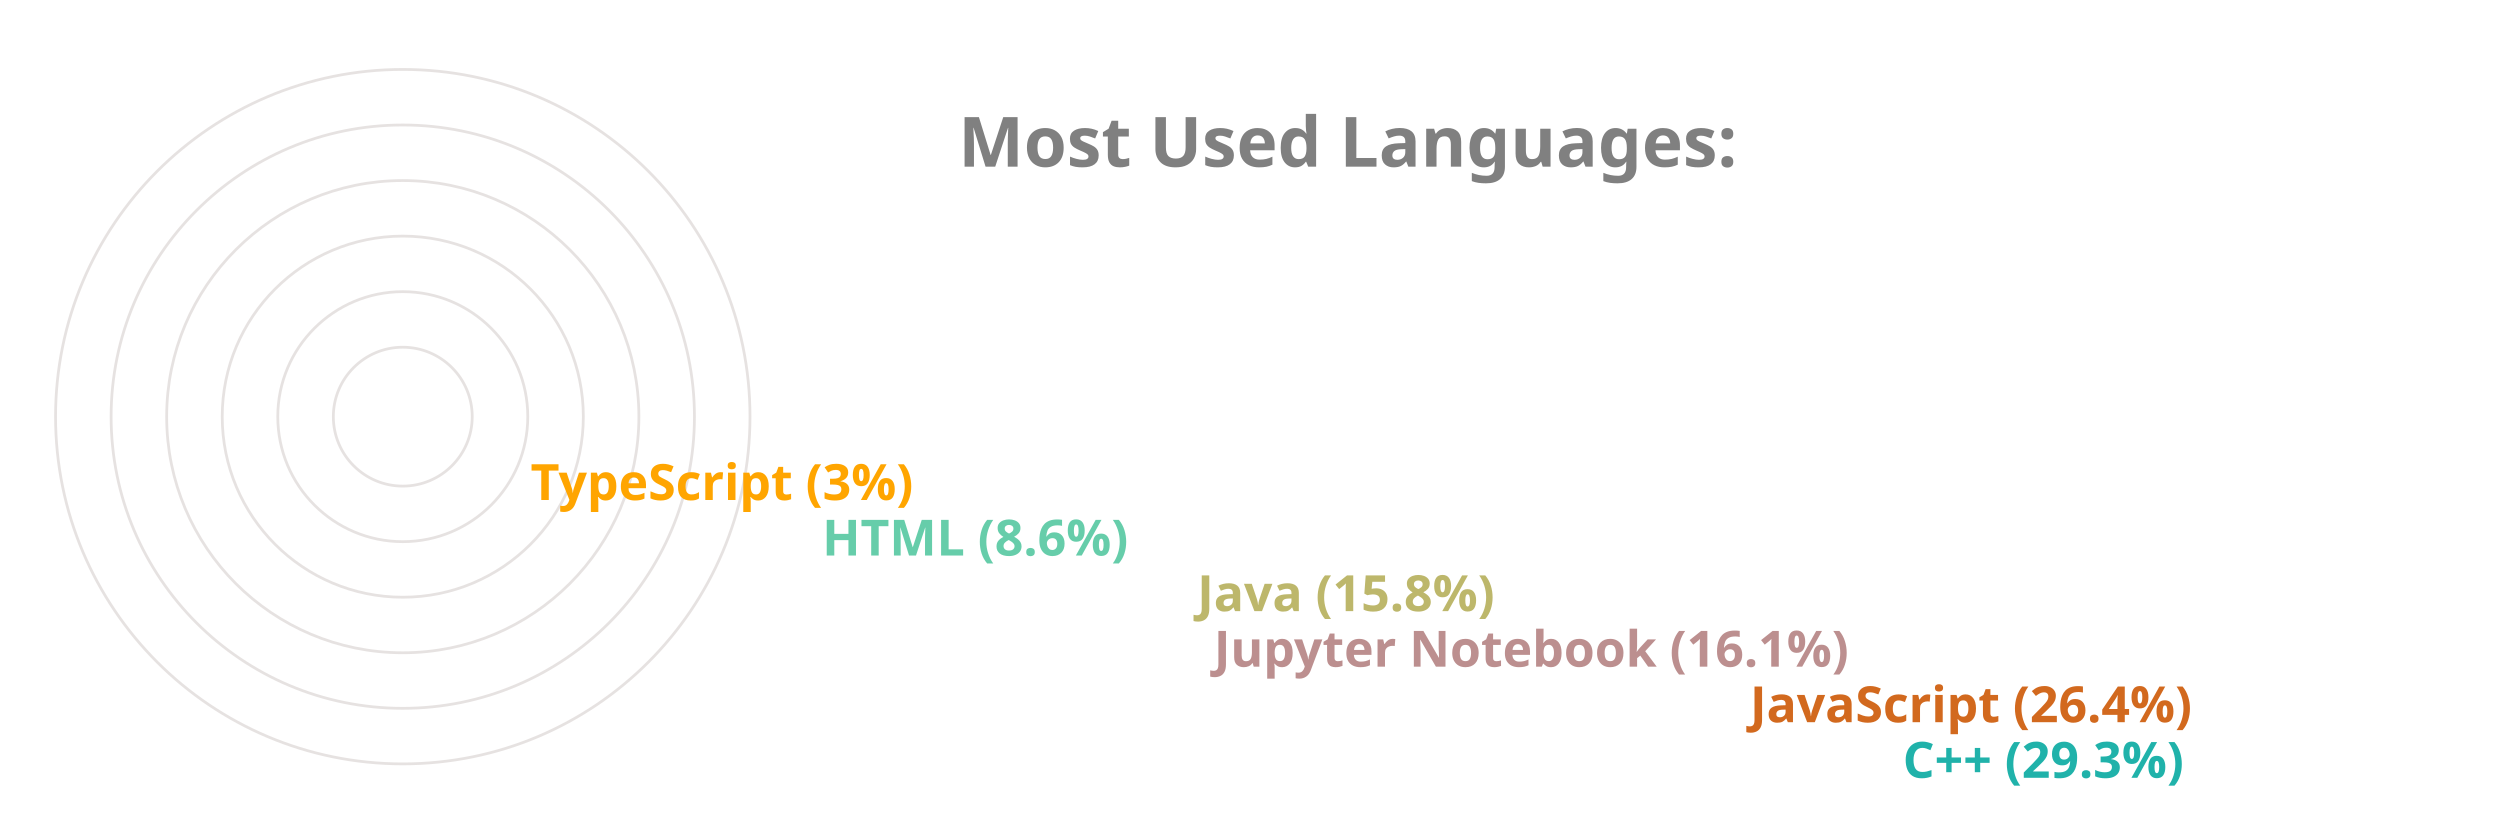
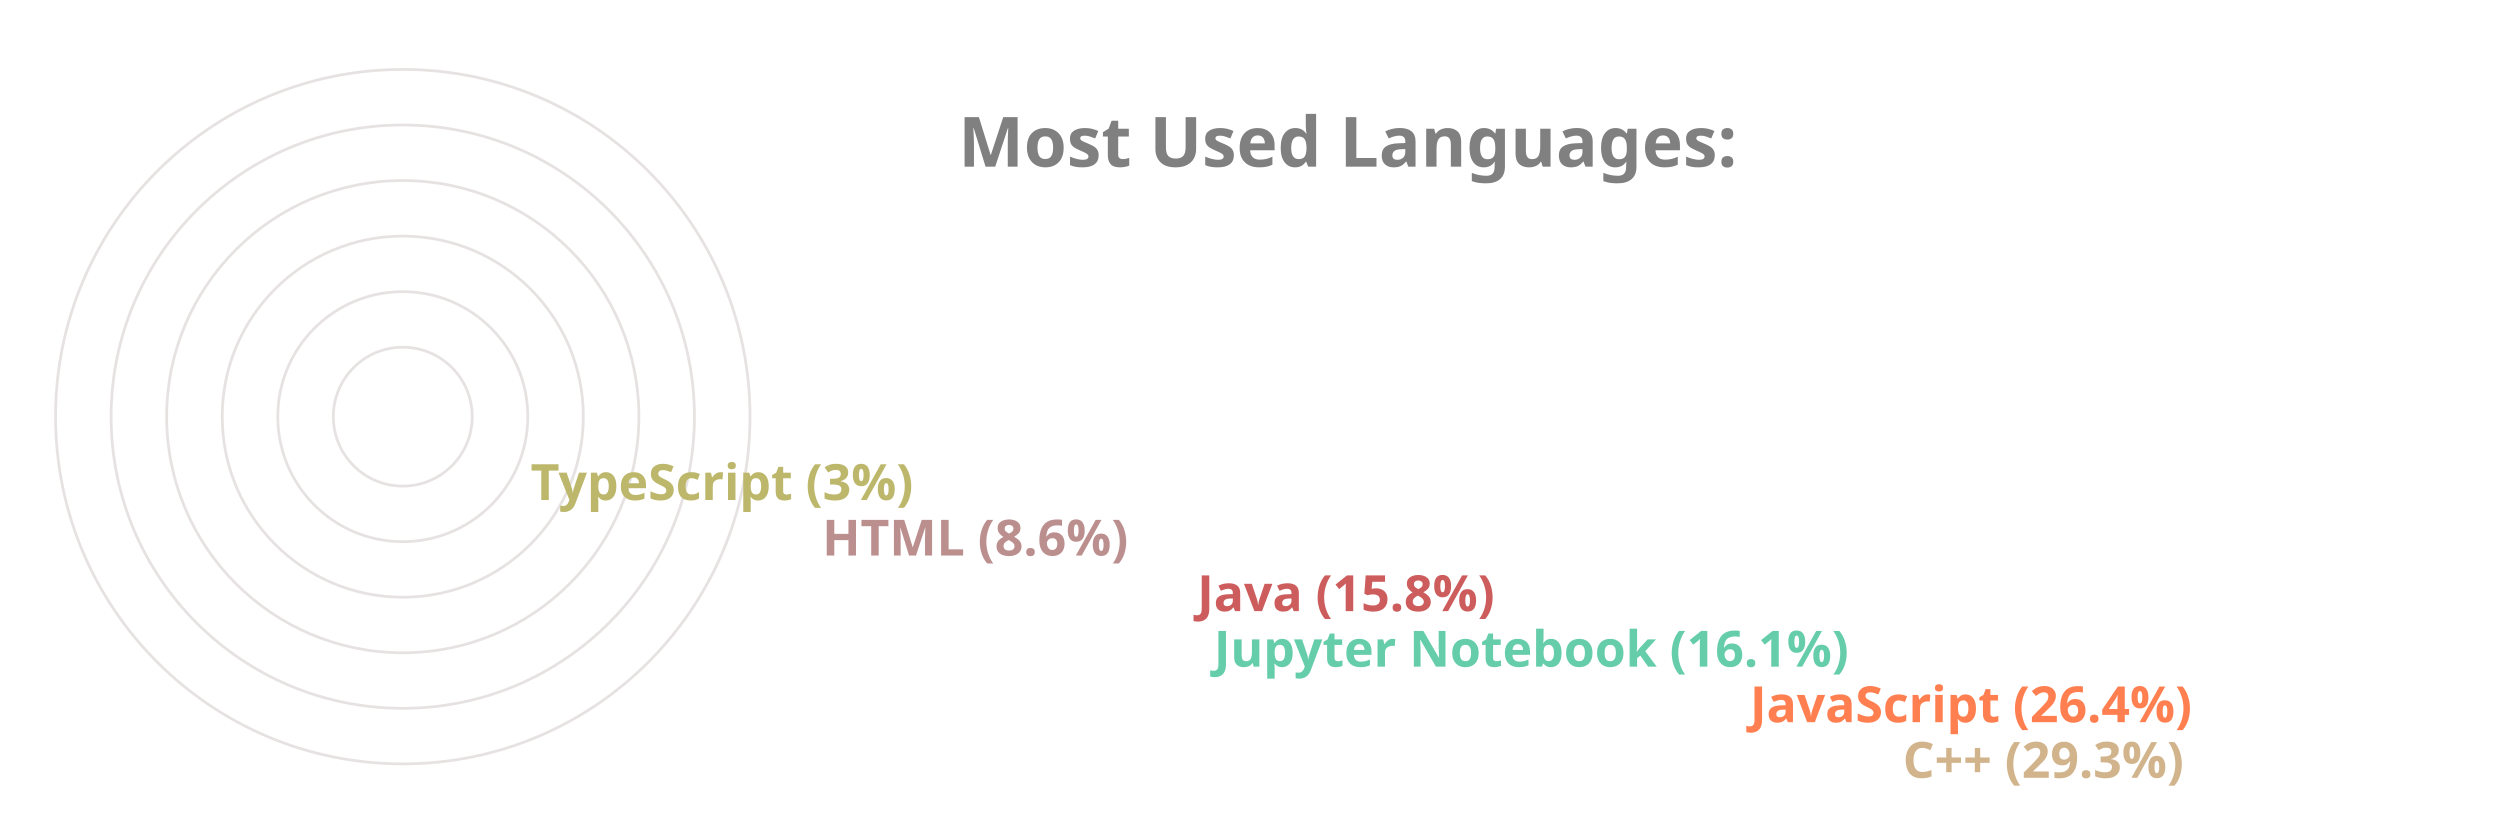
<svg xmlns="http://www.w3.org/2000/svg" viewBox="0 0 650 300" height="200px" width="600px">
  <style>
		.label {
			font: bold 25px sans-serif;
			color: #404040;
			-webkit-text-stroke: 1px white;
	  	}
		.name {
			font: bold 18px sans-serif;
			color: #404040;
	  	}

		.line {
			stroke-dasharray: 1000;
			stroke-dashoffset: 1000;
			animation: dash 3.5s ease-in-out forwards;	
			animation-iteration-count: infinite;
			animation-direction: alternate-reverse;
		}

		.path {
			stroke-dasharray: 1000;
			stroke-dashoffset: 1000;
			animation: dash 3.5s ease-in-out forwards;	
			animation-iteration-count: infinite;
			animation-direction: alternate-reverse;
		}
		  
		@keyframes dash {
			to {
				stroke-dashoffset: 0;
			}
		}

	</style>
  <g stroke="#E6E2E1" fill="none" stroke-width="1">
    <circle cx="20" cy="150" r="125" />
    <circle cx="20" cy="150" r="105" />
    <circle cx="20" cy="150" r="85" />
    <circle cx="20" cy="150" r="65" />
    <circle cx="20" cy="150" r="45" />
    <circle cx="20" cy="150" r="25" />
  </g>
  <g fill="none" stroke-width="20" class="line">
-     <line x2="550" y2="275" x1="20" y1="275" stroke="LightSeaGreen" />
-     <line x2="495" y2="255" x1="20" y1="255" stroke="Chocolate" />
-     <line x2="302" y2="235" x1="20" y1="235" stroke="RosyBrown" />
-     <line x2="296" y2="215" x1="20" y1="215" stroke="DarkKhaki" />
-     <line x2="161" y2="195" x1="20" y1="195" stroke="MediumAquaMarine" />
-     <line x2="56" y2="175" x1="20" y1="175" stroke="Orange" />
+     <line x2="550" y2="275" x1="20" y1="275" stroke="Tan" />
+     <line x2="495" y2="255" x1="20" y1="255" stroke="Coral" />
+     <line x2="302" y2="235" x1="20" y1="235" stroke="MediumAquaMarine" />
+     <line x2="296" y2="215" x1="20" y1="215" stroke="IndianRed" />
+     <line x2="161" y2="195" x1="20" y1="195" stroke="RosyBrown" />
+     <line x2="56" y2="175" x1="20" y1="175" stroke="DarkKhaki" />
  </g>
  <g fill="none" stroke-width="20" stroke-linecap="round" class="path">
-     <path d="M 20 275 A 125 125 45 0 1 -89 89" stroke="LightSeaGreen" />
-     <path d="M 20 255 A 105 105 45 0 1 -74 103" stroke="Chocolate" />
-     <path d="M 20 235 A 85 85 45 0 1 -61 126" stroke="RosyBrown" />
-     <path d="M 20 215 A 65 65 45 0 1 -42 132" stroke="DarkKhaki" />
-     <path d="M 20 195 A 45 45 45 0 1 -24 142" stroke="MediumAquaMarine" />
-     <path d="M 20 175 A 25 25 45 0 1 -4 148" stroke="Orange" />
+     <path d="M 20 275 A 125 125 45 0 1 -89 89" stroke="Tan" />
+     <path d="M 20 255 A 105 105 45 0 1 -74 103" stroke="Coral" />
+     <path d="M 20 235 A 85 85 45 0 1 -61 126" stroke="MediumAquaMarine" />
+     <path d="M 20 215 A 65 65 45 0 1 -42 132" stroke="IndianRed" />
+     <path d="M 20 195 A 45 45 45 0 1 -24 142" stroke="RosyBrown" />
+     <path d="M 20 175 A 25 25 45 0 1 -4 148" stroke="DarkKhaki" />
  </g>
  <g class="name">
-     <text x="560" y="280" fill="LightSeaGreen">C++ (29.3%)</text>
-     <text x="505" y="260" fill="Chocolate">JavaScript (26.4%)</text>
-     <text x="312" y="240" fill="RosyBrown">Jupyter Notebook (16.1%)</text>
-     <text x="306" y="220" fill="DarkKhaki">Java (15.8%)</text>
-     <text x="171" y="200" fill="MediumAquaMarine">HTML (8.6%)</text>
-     <text x="66" y="180" fill="Orange">TypeScript (3%)</text>
+     <text x="560" y="280" fill="Tan">C++ (29.3%)</text>
+     <text x="505" y="260" fill="Coral">JavaScript (26.4%)</text>
+     <text x="312" y="240" fill="MediumAquaMarine">Jupyter Notebook (16.1%)</text>
+     <text x="306" y="220" fill="IndianRed">Java (15.8%)</text>
+     <text x="171" y="200" fill="RosyBrown">HTML (8.6%)</text>
+     <text x="66" y="180" fill="DarkKhaki">TypeScript (3%)</text>
  </g>
  <g class="label">
    <text x="220" y="60" fill="grey">Most Used Languages:</text>
  </g>
</svg>
